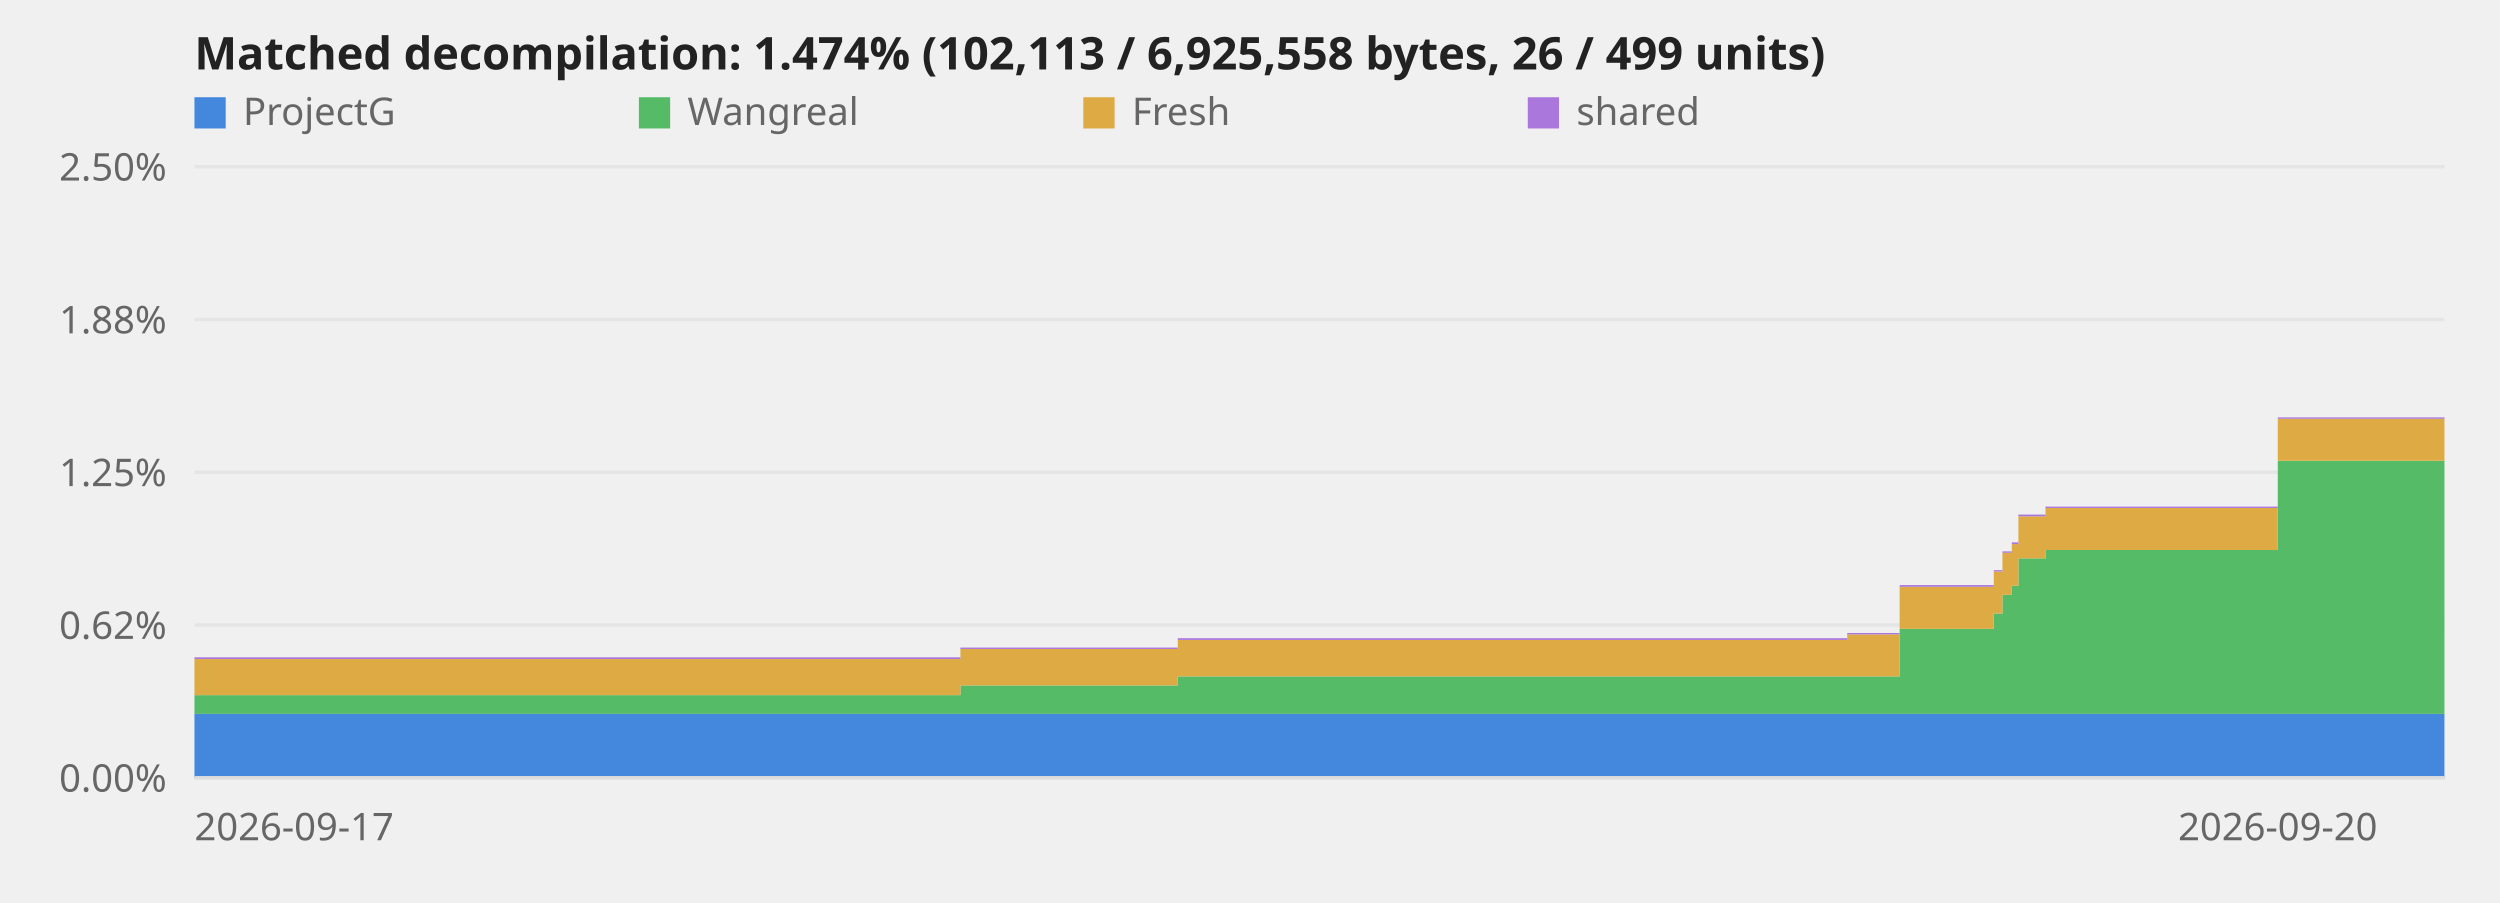
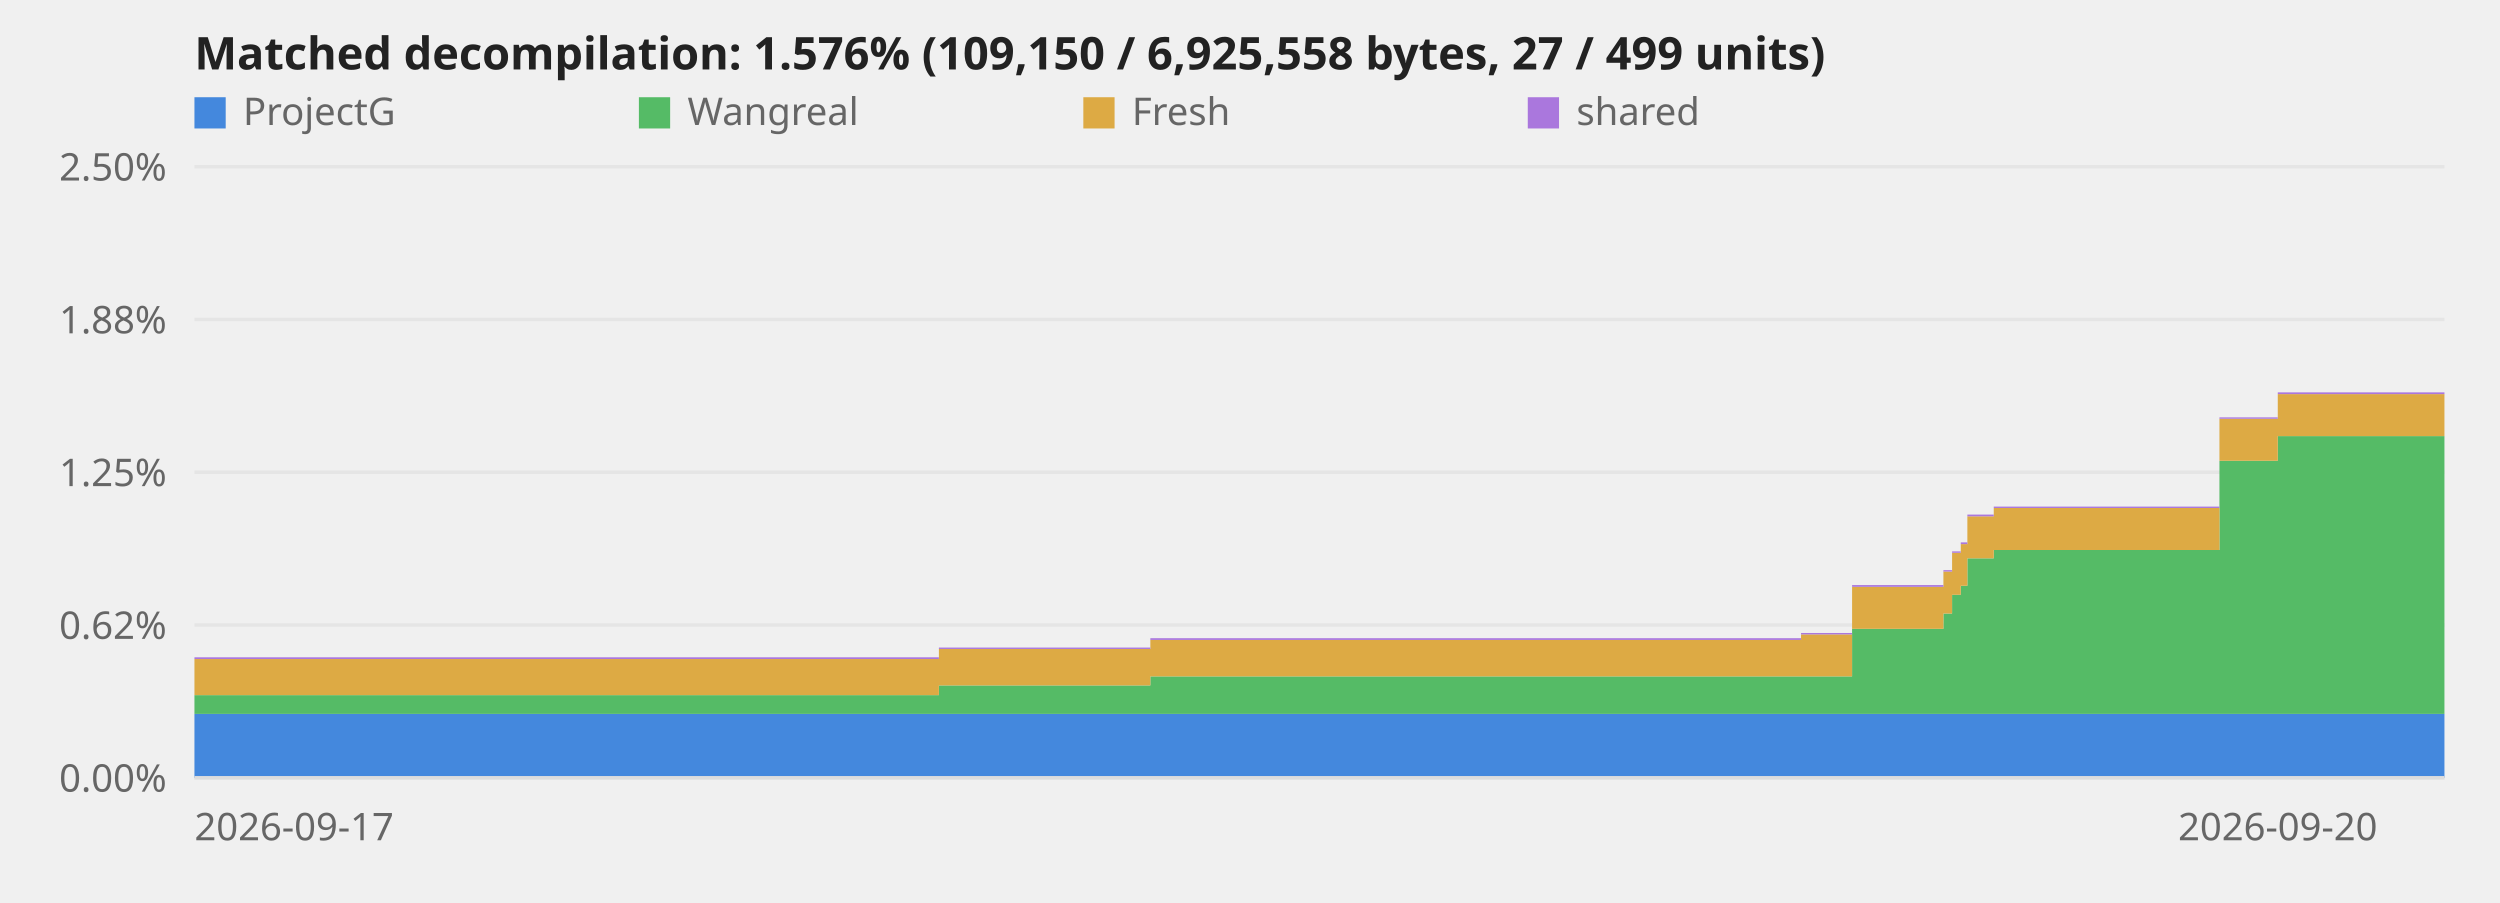
<svg xmlns="http://www.w3.org/2000/svg" viewBox="0 0 720 260" role="img" aria-label="Decompilation progress over time">
  <style>text{font:11px system-ui,sans-serif;fill:#666}.title{font-size:13px;font-weight:600;fill:#222}.axis{stroke:#ddd;stroke-width:1}@media (prefers-color-scheme:dark){svg{background-color:#0d1117}text{fill:#999}.title{fill:#fff}.axis{stroke:#344}}</style>
  <line class="axis" x1="56" y1="224.0" x2="704" y2="224.0" opacity="0.6" />
  <text x="48" y="228.0" text-anchor="end">0.00%</text>
  <line class="axis" x1="56" y1="180.0" x2="704" y2="180.0" opacity="0.6" />
  <text x="48" y="184.0" text-anchor="end">0.62%</text>
  <line class="axis" x1="56" y1="136.0" x2="704" y2="136.0" opacity="0.6" />
  <text x="48" y="140.0" text-anchor="end">1.25%</text>
  <line class="axis" x1="56" y1="92.0" x2="704" y2="92.0" opacity="0.6" />
  <text x="48" y="96.0" text-anchor="end">1.88%</text>
  <line class="axis" x1="56" y1="48.0" x2="704" y2="48.0" opacity="0.6" />
  <text x="48" y="52.0" text-anchor="end">2.50%</text>
-   <polygon points="56.0,205.6 276.6,205.6 276.6,205.6 276.7,205.6 276.7,205.6 339.2,205.6 339.2,205.6 532.0,205.6 532.0,205.6 547.1,205.6 547.1,205.6 574.2,205.6 574.2,205.6 576.7,205.6 576.7,205.6 579.4,205.6 579.4,205.6 581.3,205.6 581.3,205.6 589.1,205.6 589.1,205.6 656.0,205.6 656.0,205.6 704.0,205.6 704.0,224.0 656.0,224.0 656.0,224.0 589.1,224.0 589.1,224.0 581.3,224.0 581.3,224.0 579.4,224.0 579.4,224.0 576.7,224.0 576.7,224.0 574.2,224.0 574.2,224.0 547.1,224.0 547.1,224.0 532.0,224.0 532.0,224.0 339.2,224.0 339.2,224.0 276.7,224.0 276.7,224.0 276.6,224.0 276.6,224.0 56.0,224.0" fill="#48d" />
-   <polygon points="56.0,200.2 276.6,200.2 276.6,197.4 276.7,197.4 276.7,197.4 339.2,197.4 339.2,194.8 532.0,194.8 532.0,194.8 547.1,194.8 547.1,181.1 574.2,181.1 574.2,176.7 576.7,176.7 576.7,171.3 579.4,171.3 579.4,168.7 581.3,168.7 581.3,160.8 589.1,160.8 589.1,158.4 656.0,158.4 656.0,132.7 704.0,132.7 704.0,205.6 656.0,205.6 656.0,205.6 589.1,205.6 589.1,205.6 581.3,205.6 581.3,205.6 579.4,205.6 579.4,205.6 576.7,205.6 576.7,205.6 574.2,205.6 574.2,205.6 547.1,205.6 547.1,205.6 532.0,205.6 532.0,205.6 339.2,205.6 339.2,205.6 276.7,205.6 276.7,205.6 276.6,205.6 276.6,205.6 56.0,205.6" fill="#5b6" />
-   <polygon points="56.0,189.8 276.6,189.8 276.6,186.9 276.7,186.9 276.7,186.9 339.2,186.9 339.2,184.3 532.0,184.3 532.0,182.7 547.1,182.7 547.1,169.0 574.2,169.0 574.2,164.6 576.7,164.6 576.7,159.2 579.4,159.2 579.4,156.7 581.3,156.7 581.3,148.7 589.1,148.7 589.1,146.3 656.0,146.3 656.0,120.6 704.0,120.6 704.0,132.7 656.0,132.7 656.0,158.4 589.1,158.4 589.1,160.8 581.3,160.8 581.3,168.7 579.4,168.7 579.4,171.3 576.7,171.3 576.7,176.7 574.2,176.7 574.2,181.1 547.1,181.1 547.1,194.8 532.0,194.8 532.0,194.8 339.2,194.8 339.2,197.4 276.7,197.4 276.7,197.4 276.6,197.4 276.6,200.2 56.0,200.2" fill="#da4" />
-   <polygon points="56.0,189.3 276.6,189.3 276.6,186.5 276.7,186.5 276.7,186.5 339.2,186.5 339.2,183.8 532.0,183.8 532.0,182.3 547.1,182.3 547.1,168.5 574.2,168.5 574.2,164.2 576.7,164.2 576.7,158.8 579.4,158.8 579.4,156.2 581.3,156.2 581.3,148.2 589.1,148.2 589.1,145.9 656.0,145.9 656.0,120.2 704.0,120.2 704.0,120.6 656.0,120.6 656.0,146.3 589.1,146.3 589.1,148.7 581.3,148.7 581.3,156.7 579.4,156.7 579.4,159.2 576.7,159.2 576.7,164.6 574.2,164.6 574.2,169.0 547.1,169.0 547.1,182.7 532.0,182.7 532.0,184.3 339.2,184.3 339.2,186.9 276.7,186.9 276.7,186.9 276.6,186.9 276.6,189.8 56.0,189.8" fill="#a7d" />
+   <polygon points="56.0,205.6 270.4,205.6 270.4,205.6 270.5,205.6 270.5,205.6 331.3,205.6 331.3,205.6 518.7,205.6 518.7,205.6 533.4,205.6 533.4,205.6 559.7,205.6 559.7,205.6 562.2,205.6 562.2,205.6 564.7,205.6 564.7,205.6 566.6,205.6 566.6,205.6 574.2,205.6 574.2,205.6 639.2,205.6 639.2,205.6 656.0,205.6 656.0,205.6 704.0,205.6 704.0,224.0 656.0,224.0 656.0,224.0 639.2,224.0 639.2,224.0 574.2,224.0 574.2,224.0 566.6,224.0 566.6,224.0 564.7,224.0 564.7,224.0 562.2,224.0 562.2,224.0 559.7,224.0 559.7,224.0 533.4,224.0 533.4,224.0 518.7,224.0 518.7,224.0 331.3,224.0 331.3,224.0 270.5,224.0 270.5,224.0 270.4,224.0 270.4,224.0 56.0,224.0" fill="#48d" />
+   <polygon points="56.0,200.2 270.4,200.2 270.4,197.4 270.5,197.4 270.5,197.4 331.3,197.4 331.3,194.8 518.7,194.8 518.7,194.8 533.4,194.8 533.4,181.1 559.7,181.1 559.7,176.7 562.2,176.7 562.2,171.3 564.7,171.3 564.7,168.7 566.6,168.7 566.6,160.8 574.2,160.8 574.2,158.4 639.2,158.4 639.2,132.7 656.0,132.7 656.0,125.6 704.0,125.6 704.0,205.6 656.0,205.6 656.0,205.6 639.2,205.6 639.2,205.6 574.2,205.6 574.2,205.6 566.6,205.6 566.6,205.6 564.7,205.6 564.7,205.6 562.2,205.6 562.2,205.6 559.7,205.6 559.7,205.6 533.4,205.6 533.4,205.6 518.7,205.6 518.7,205.6 331.3,205.6 331.3,205.6 270.5,205.6 270.5,205.6 270.4,205.6 270.4,205.6 56.0,205.6" fill="#5b6" />
+   <polygon points="56.0,189.8 270.4,189.8 270.4,186.9 270.5,186.9 270.5,186.9 331.3,186.9 331.3,184.3 518.7,184.3 518.7,182.7 533.4,182.7 533.4,169.0 559.7,169.0 559.7,164.6 562.2,164.6 562.2,159.2 564.7,159.2 564.7,156.7 566.6,156.7 566.6,148.7 574.2,148.7 574.2,146.3 639.2,146.3 639.2,120.6 656.0,120.6 656.0,113.5 704.0,113.5 704.0,125.6 656.0,125.6 656.0,132.7 639.2,132.7 639.2,158.4 574.2,158.4 574.2,160.8 566.6,160.8 566.6,168.7 564.7,168.7 564.7,171.3 562.2,171.3 562.2,176.7 559.7,176.7 559.7,181.1 533.4,181.1 533.4,194.8 518.7,194.8 518.7,194.8 331.3,194.8 331.3,197.4 270.5,197.4 270.5,197.4 270.4,197.4 270.4,200.2 56.0,200.2" fill="#da4" />
+   <polygon points="56.0,189.3 270.4,189.3 270.4,186.5 270.5,186.5 270.5,186.5 331.3,186.5 331.3,183.8 518.7,183.8 518.7,182.3 533.4,182.3 533.4,168.5 559.7,168.5 559.7,164.2 562.2,164.2 562.2,158.8 564.7,158.8 564.7,156.2 566.6,156.2 566.6,148.2 574.2,148.2 574.2,145.9 639.2,145.9 639.2,120.2 656.0,120.2 656.0,113.0 704.0,113.0 704.0,113.5 656.0,113.5 656.0,120.6 639.2,120.6 639.2,146.3 574.2,146.3 574.2,148.7 566.6,148.7 566.6,156.7 564.7,156.7 564.7,159.2 562.2,159.2 562.2,164.6 559.7,164.6 559.7,169.0 533.4,169.0 533.4,182.7 518.7,182.7 518.7,184.3 331.3,184.3 331.3,186.9 270.5,186.9 270.5,186.9 270.4,186.9 270.4,189.8 56.0,189.8" fill="#a7d" />
  <line class="axis" x1="56" y1="224" x2="704" y2="224" />
  <text x="56.0" y="242" text-anchor="start">2026-09-17</text>
  <text x="656.0" y="242" text-anchor="middle">2026-09-20</text>
-   <text class="title" x="56" y="20">Matched decompilation: 1.474% (102,113 / 6,925,558 bytes, 26 / 499 units)</text>
+   <text class="title" x="56" y="20">Matched decompilation: 1.576% (109,150 / 6,925,558 bytes, 27 / 499 units)</text>
  <rect x="56" y="28" width="9" height="9" fill="#48d" />
  <text x="70" y="36">ProjectG</text>
  <rect x="184" y="28" width="9" height="9" fill="#5b6" />
  <text x="198" y="36">Wangreal</text>
  <rect x="312" y="28" width="9" height="9" fill="#da4" />
  <text x="326" y="36">Fresh</text>
  <rect x="440" y="28" width="9" height="9" fill="#a7d" />
  <text x="454" y="36">shared</text>
</svg>
